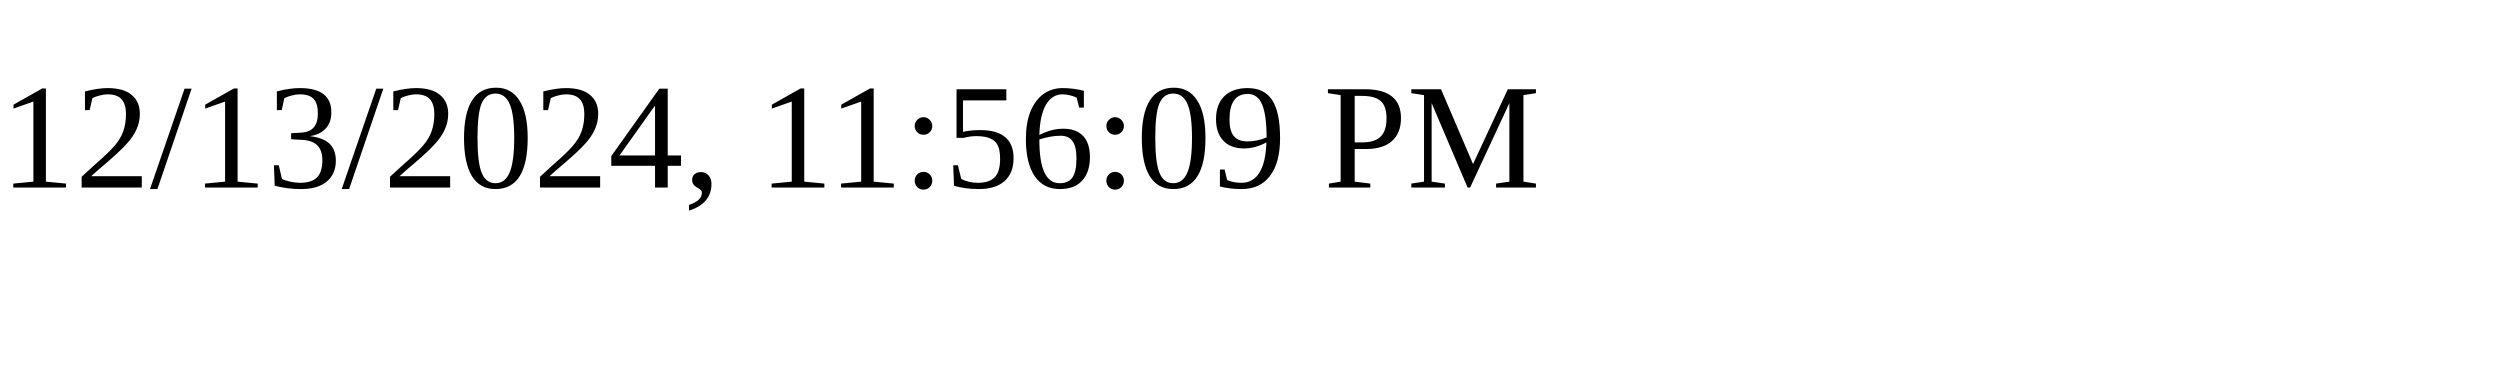
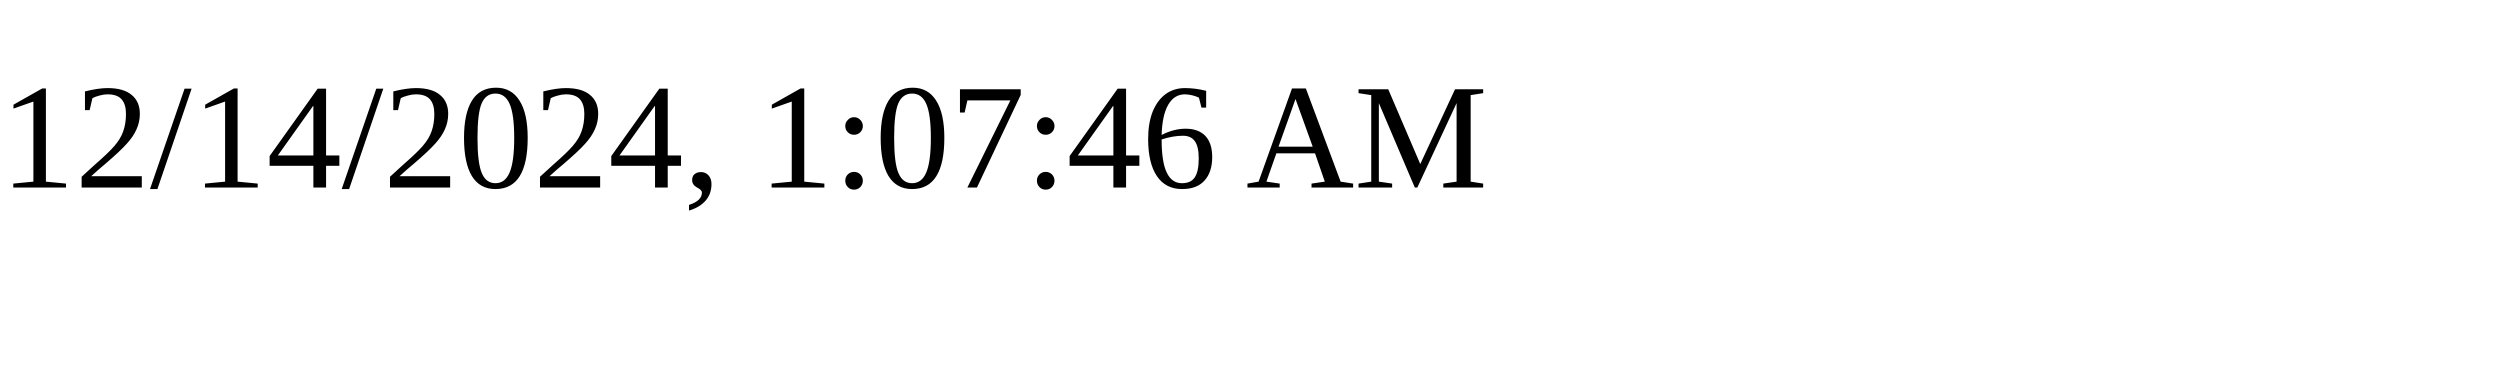
<svg xmlns="http://www.w3.org/2000/svg" height="30" width="200">
-   <text x="0" y="15">12/13/2024, 11:56:09 PM</text>
+   <text x="0" y="15">12/14/2024, 1:07:46 AM</text>
</svg>
